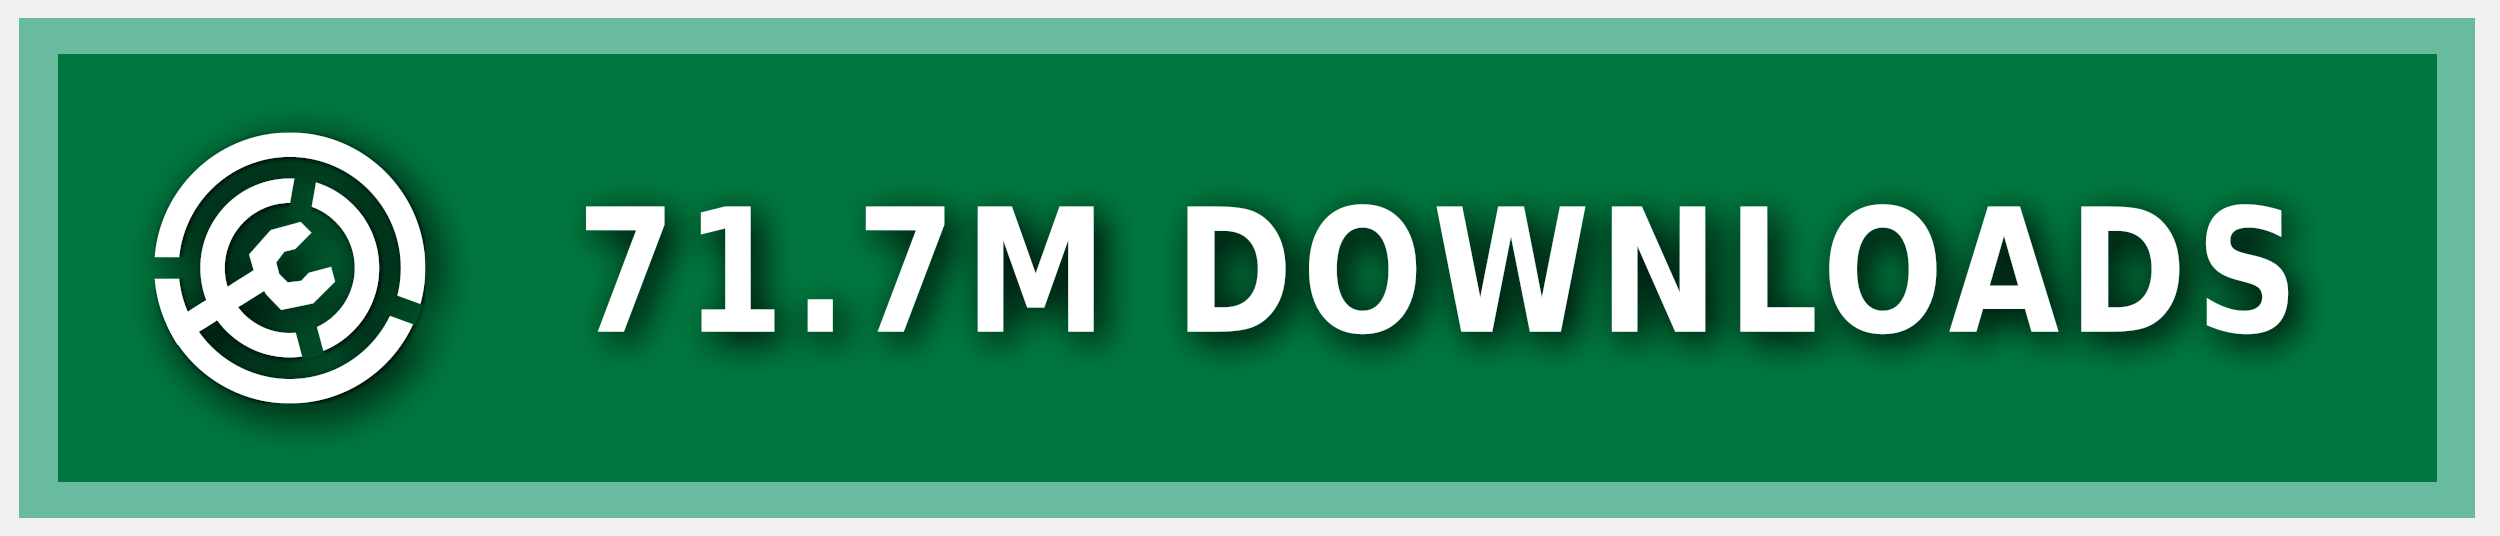
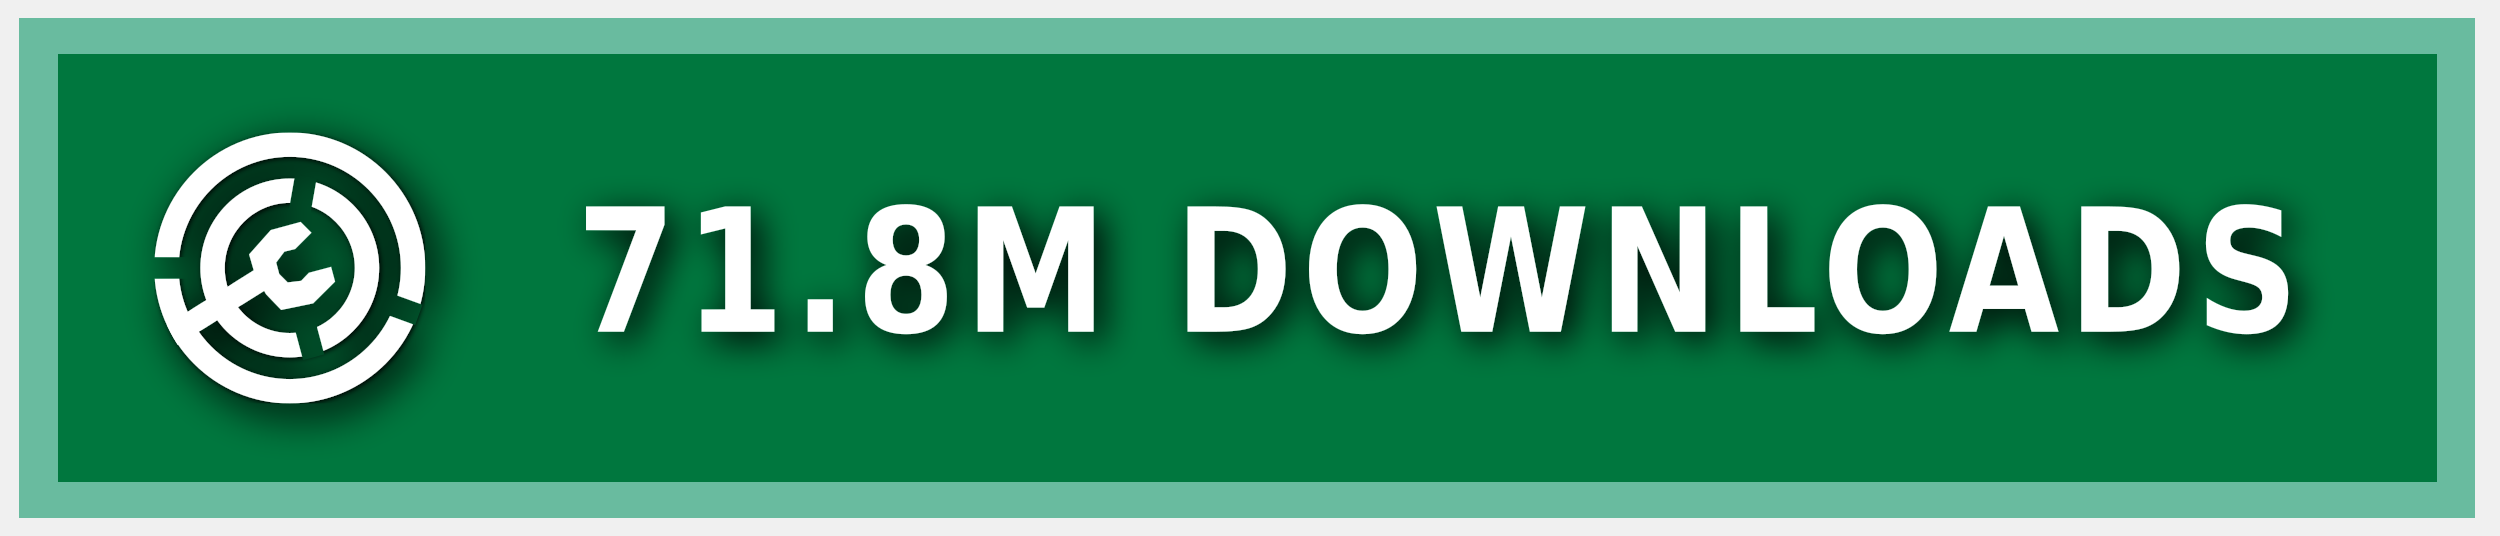
<svg xmlns="http://www.w3.org/2000/svg" xmlns:ns1="https://boxy-svg.com" width="140" height="30" role="img" aria-label="MODRINTH">
  <style> g:not(.noshadow) { filter: drop-shadow(0.5px 0.5px 1.0px black); } </style>
  <defs>
    <ns1:guide x="121.656" y="10.118" angle="90" />
    <ns1:guide x="127.198" y="17.628" angle="90" />
    <ns1:guide x="8.199" y="-3.08" angle="0" />
    <ns1:guide x="20.449" y="-4.101" angle="0" />
    <ns1:guide x="121.656" y="10.118" angle="90" />
    <ns1:guide x="127.198" y="17.628" angle="90" />
    <ns1:guide x="8.199" y="-3.08" angle="0" />
    <ns1:guide x="20.449" y="-4.101" angle="0" />
  </defs>
  <g class="noshadow" shape-rendering="crispEdges" style="" transform="matrix(1.074564, 0, 0, 1, 0, 0)">
    <rect x="1" y="1" width="128" height="28" style="fill: #00954E;" />
    <rect x="1" y="1" width="128" height="28" style="fill: rgba(0, 0, 0, 0.2);" />
    <rect x="2" y="2" width="126" height="26" style="fill: none; stroke-width:2px; stroke: rgba(211, 255, 255, 0.5);" />
  </g>
  <g fill-rule="evenodd" stroke-linejoin="round" stroke-miterlimit="1.5" clip-rule="evenodd" transform="matrix(1.2, 0, 0, 1.2, -1.2, -1.5)">
    <path fill="none" d="M 8.199 7.432 L 20.846 7.432 L 20.846 20.079 L 8.199 20.079 L 8.199 7.432 Z" style="" />
    <g clip-path="url(#a)" transform="matrix(0.126469, 0, 0, 0.126469, 8.198999, 7.431019)" style="">
      <path fill="#ffffff" d="M50 17c18.207 0 32.988 14.787 32.988 33S68.207 83 50 83 17.012 68.213 17.012 50 31.793 17 50 17Zm0 9c13.24 0 23.988 10.755 23.988 24S63.24 74 50 74 26.012 63.245 26.012 50 36.76 26 50 26Z" />
    </g>
    <g clip-path="url(#b)" transform="matrix(0.126469, 0, 0, 0.126469, 8.198999, 7.431019)" style="">
      <path fill="#ffffff" d="M50 0c27.596 0 50 22.404 50 50s-22.404 50-50 50S0 77.596 0 50 22.404 0 50 0Zm0 9c22.629 0 41 18.371 41 41S72.629 91 50 91 9 72.629 9 50 27.371 9 50 9Z" />
    </g>
    <g class="noshadow" clip-path="url(#c)" transform="matrix(0.112383, 0, 0, 0.122032, 8.268063, 7.737635)" style="">
      <path fill="none" stroke="#ffffff" stroke-width="9" d="M 50 50 L 5.171 75.882" />
    </g>
    <path fill="#ffffff" d="M 12.909 14.103 L 12.625 13.123 L 13.637 11.985 L 15.028 11.605 L 15.534 12.111 L 14.775 12.87 L 14.269 12.996 L 13.89 13.502 L 14.032 14.038 L 14.425 14.429 L 15.053 14.354 L 15.415 13.979 L 16.452 13.701 L 16.637 14.392 L 15.613 15.407 L 14.121 15.714 L 13.415 14.979 L 12.909 14.103 Z" style="" />
    <clipPath id="clip-1">
      <path d="M50 0c27.596 0 50 22.404 50 50s-22.404 50-50 50S0 77.596 0 50 22.404 0 50 0Zm0 39.549c5.768 0 10.451 4.683 10.451 10.451 0 5.768-4.683 10.451-10.451 10.451-5.768 0-10.451-4.683-10.451-10.451 0-5.768 4.683-10.451 10.451-10.451Z" />
    </clipPath>
    <g class="noshadow" clip-path="url(#clip-1)" transform="matrix(0.064459, 0.010209, -0.018807, 0.118741, -9.215255, -61.72825)" style="transform-origin: 27.985px 74.177px;">
      <path fill="none" stroke="#ffffff" stroke-width="9" d="M 49.29 67.75 L 6.679 80.603" style="" />
    </g>
  </g>
  <g>
    <clipPath id="a">
      <path fill-rule="evenodd" stroke-linejoin="round" stroke-miterlimit="1.5" clip-rule="evenodd" d="M100 0H0v100h100V0ZM46.002 49.295l.076 1.757 8.83 32.963 7.843-2.102-8.596-32.094 5.804-32.932-7.997-1.41-5.96 33.818Z" />
    </clipPath>
    <clipPath id="b">
      <path d="M0 0v46h50l1.368.241L99 63.578l-2.736 7.517L49.295 54H0v46h100V0H0Z" />
    </clipPath>
    <clipPath id="c">
      <path d="M50 0c27.596 0 50 22.404 50 50s-22.404 50-50 50S0 77.596 0 50 22.404 0 50 0Zm0 39.549c5.768 0 10.451 4.683 10.451 10.451 0 5.768-4.683 10.451-10.451 10.451-5.768 0-10.451-4.683-10.451-10.451 0-5.768 4.683-10.451 10.451-10.451Z" />
    </clipPath>
  </g>
  <g fill="#fff" text-anchor="middle" font-family="Verdana,Geneva,DejaVu Sans,sans-serif" text-rendering="geometricPrecision" font-size="100" transform="matrix(1, 0, 0, 1, 13, 0)">
-     <text style="font-size: 80px; font-weight: 700; white-space: pre;" transform="matrix(0.1, 0, 0, 0.120296, 0, -3.678133)" x="675" y="185" letter-spacing="5">71.7M DOWNLOADS</text>
+     <text style="font-size: 80px; font-weight: 700; white-space: pre;" transform="matrix(0.1, 0, 0, 0.120296, 0, -3.678133)" x="675" y="185" letter-spacing="5">71.8M DOWNLOADS</text>
  </g>
</svg>
